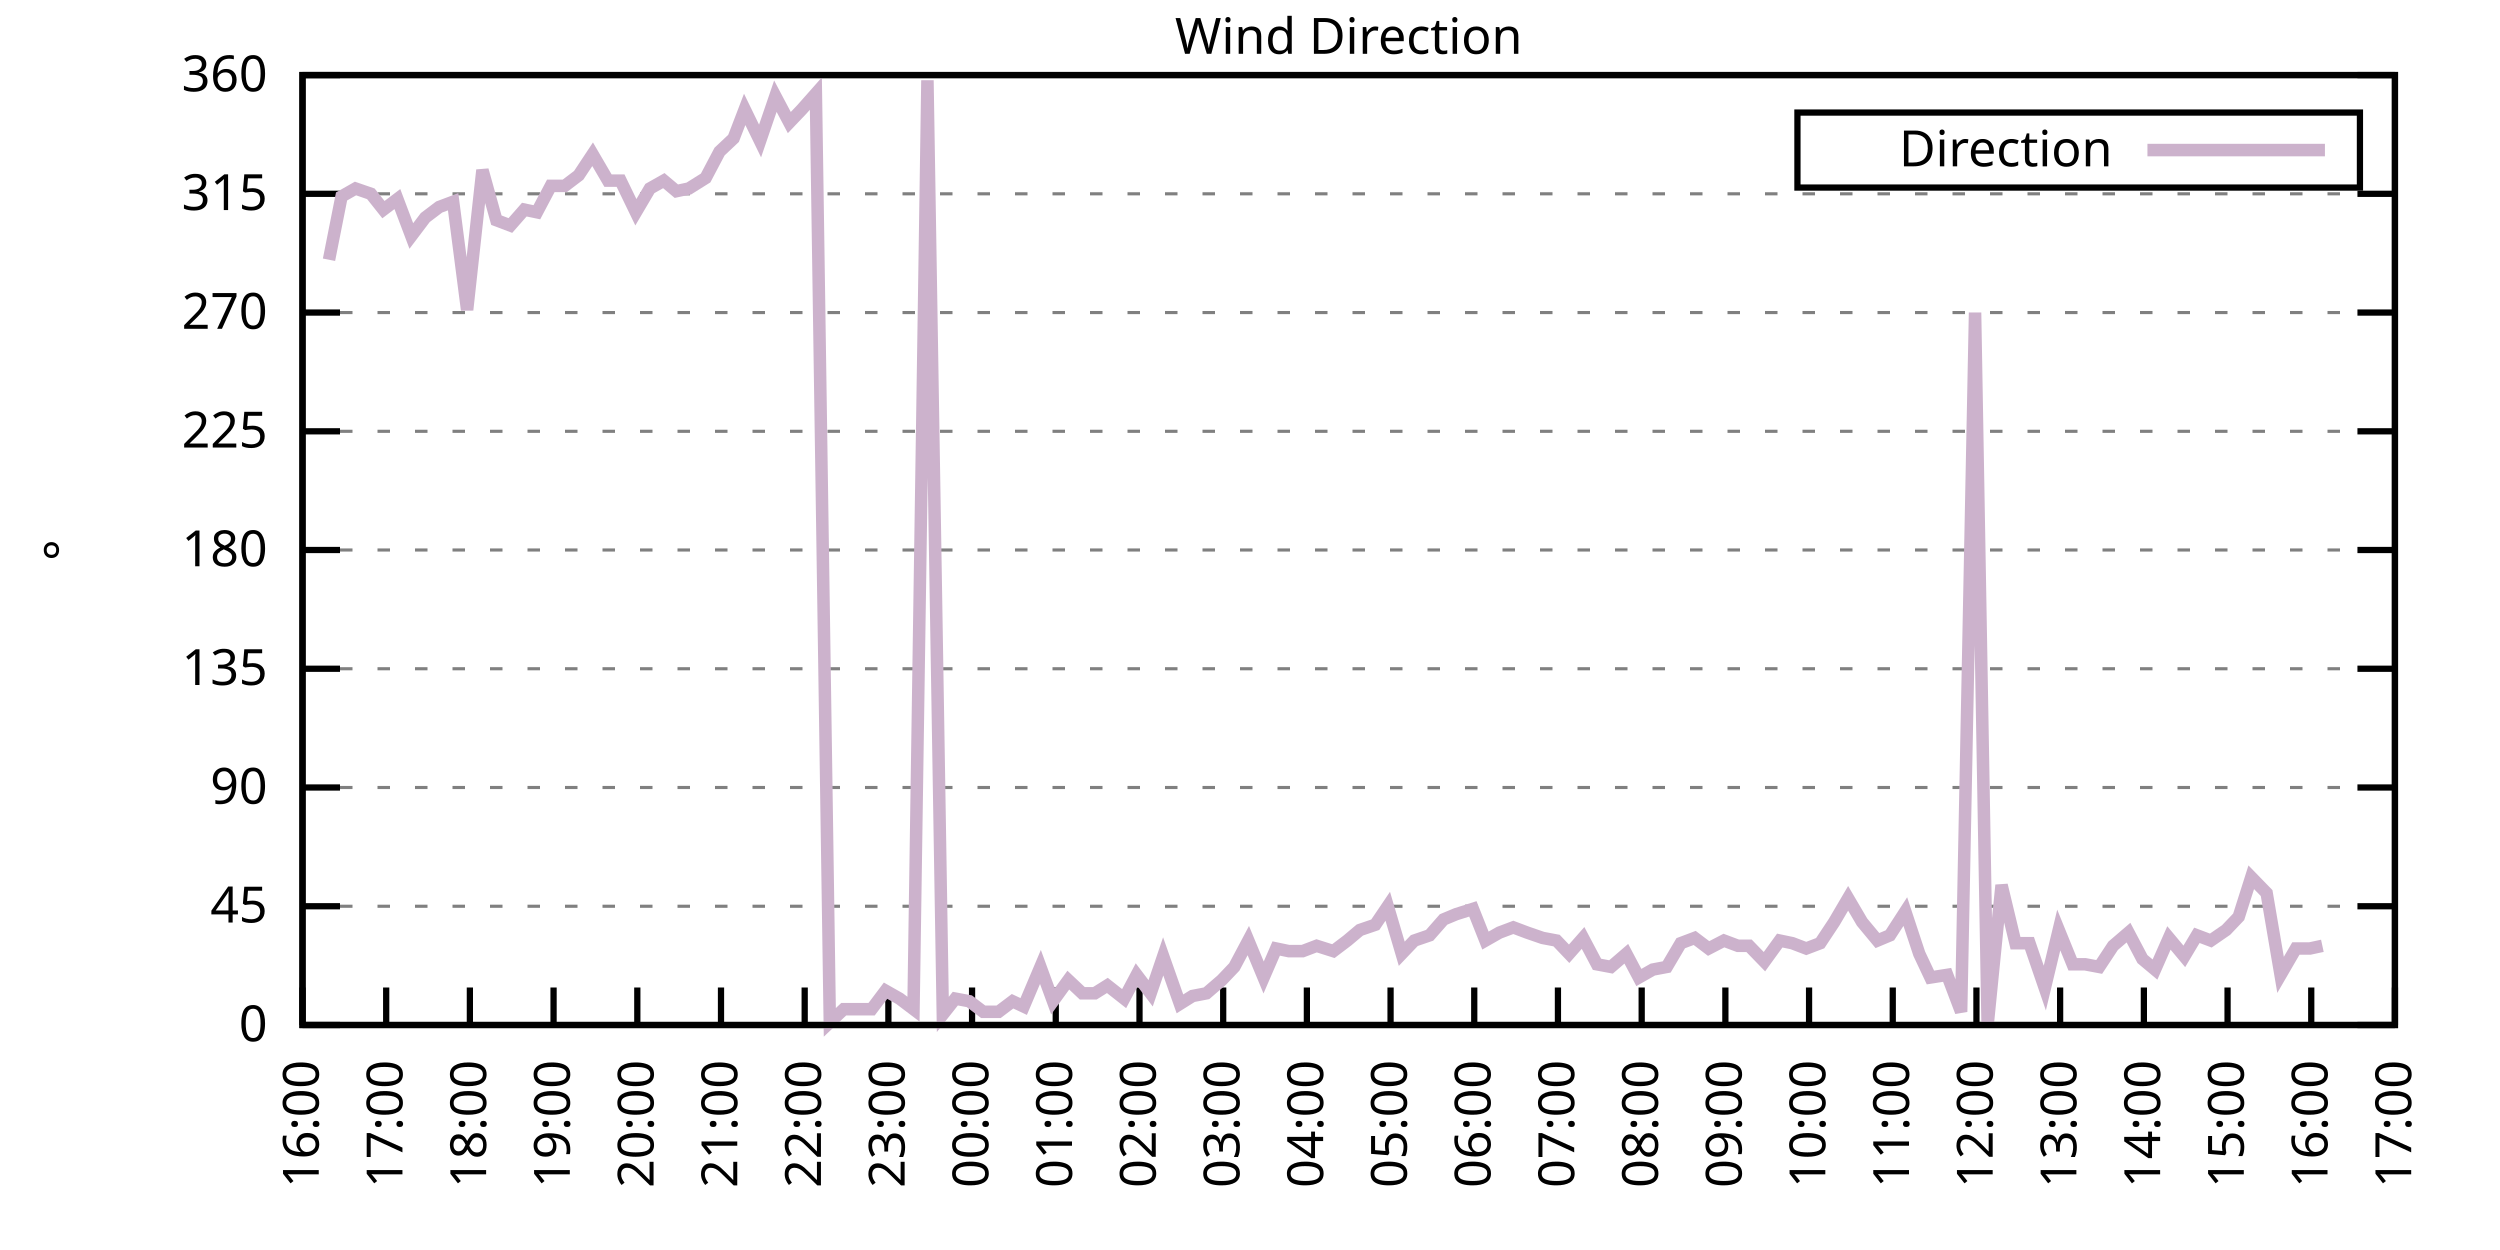
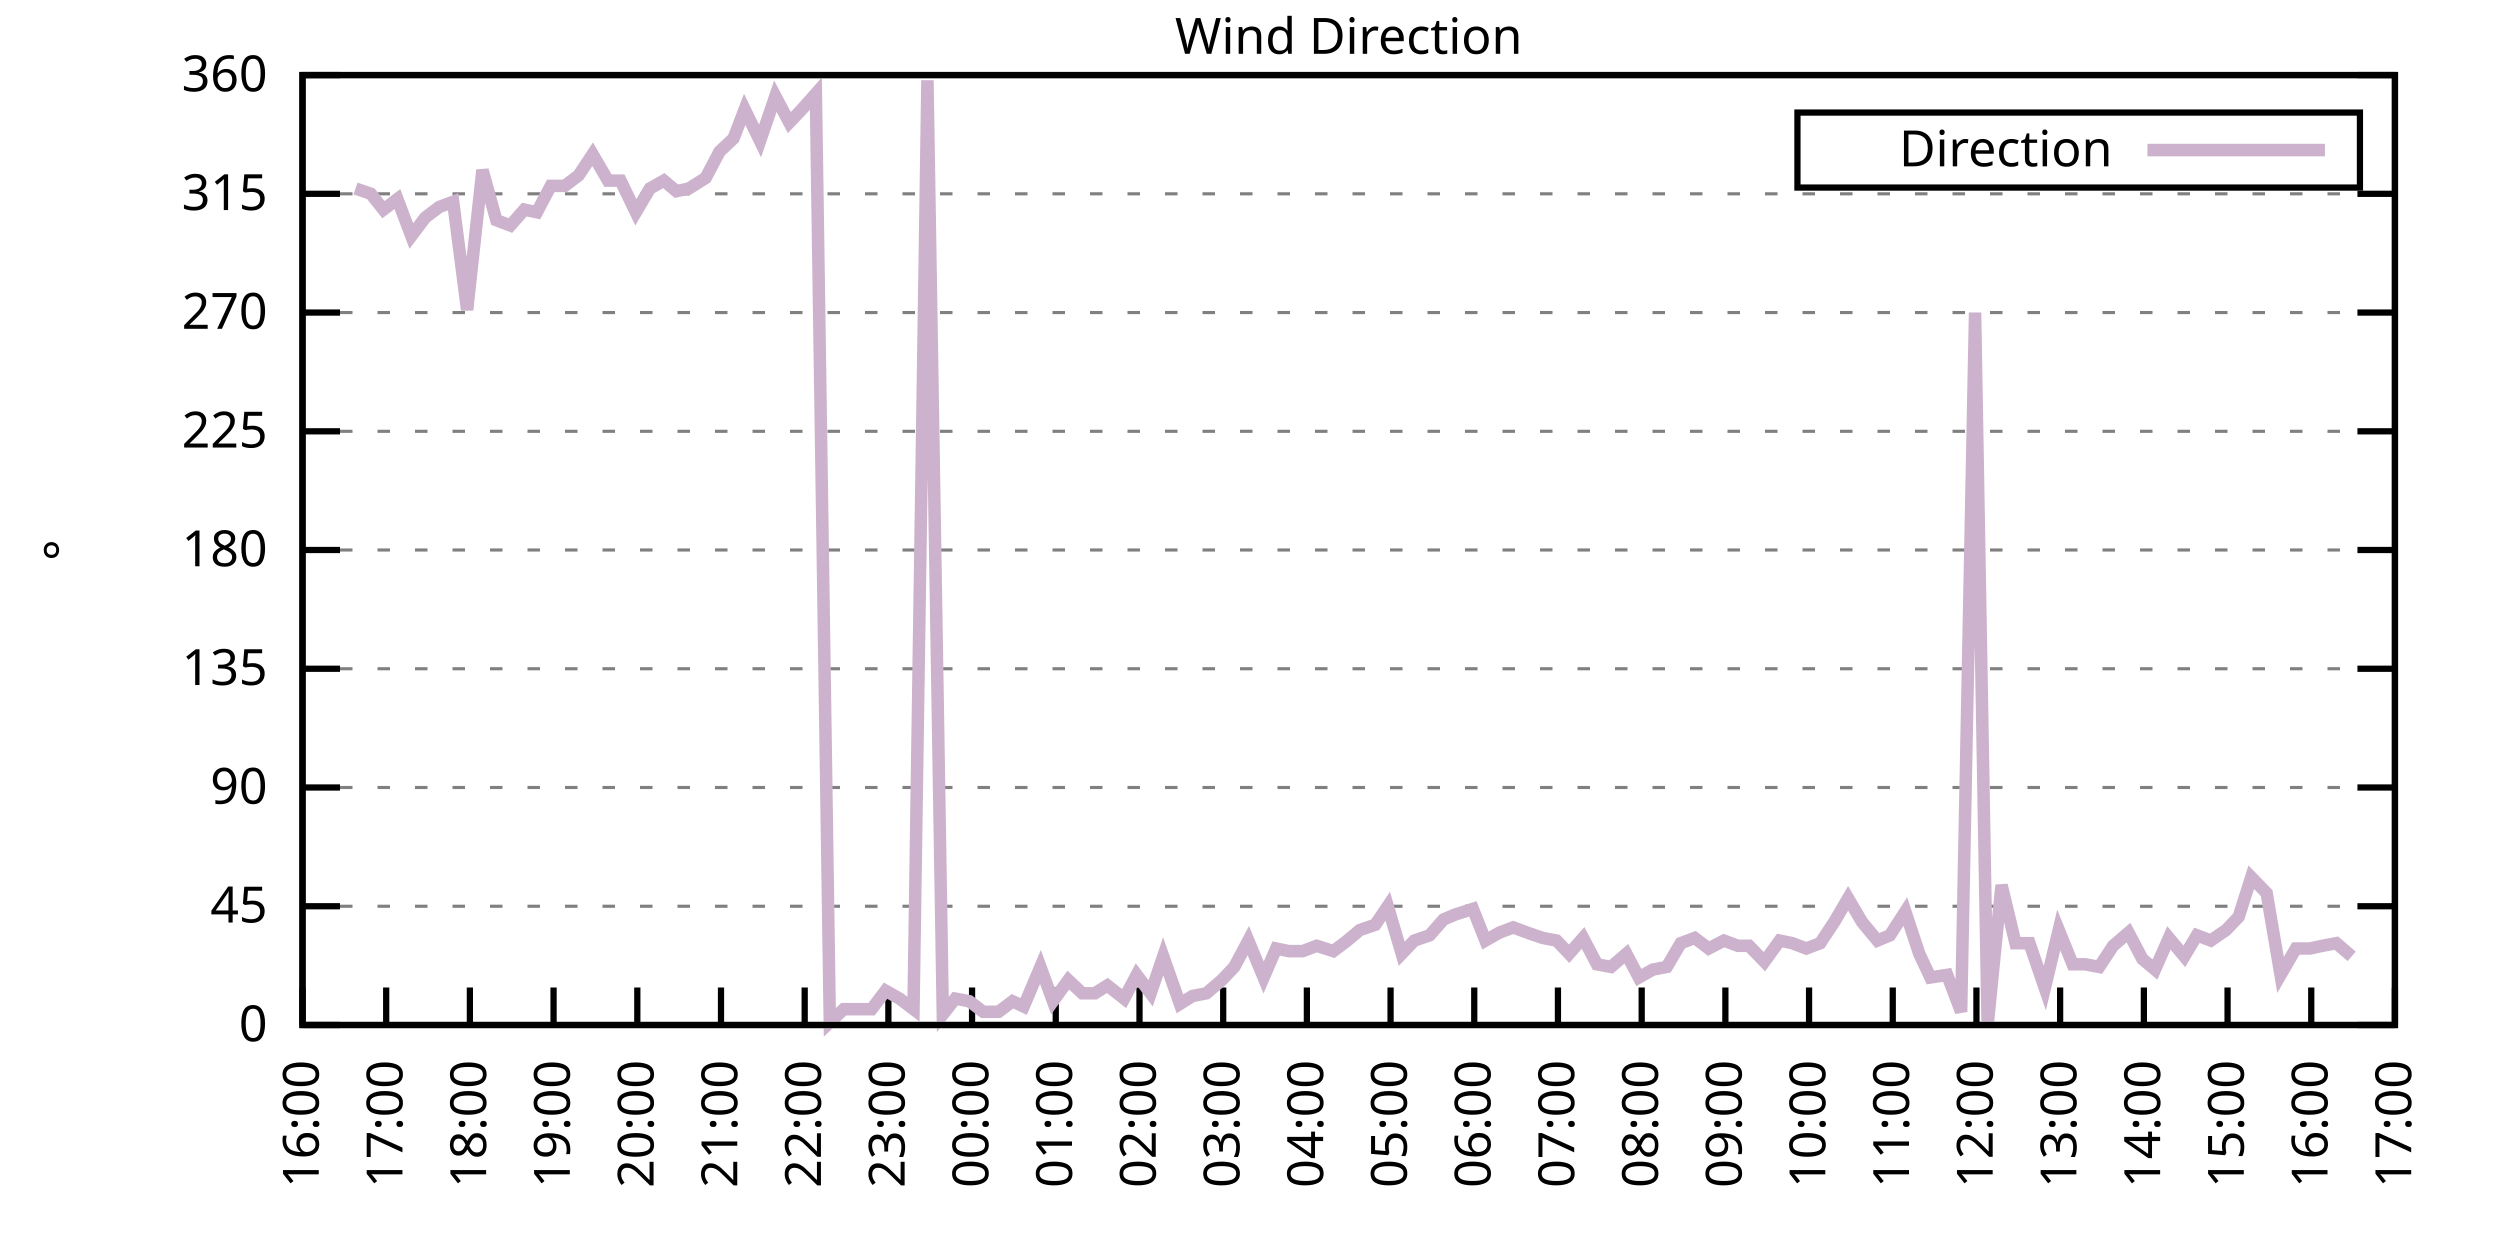
<svg xmlns="http://www.w3.org/2000/svg" xmlns:xlink="http://www.w3.org/1999/xlink" width="400" height="200" viewBox="0 0 400 200">
  <g id="gnuplot_canvas">
    <rect x="0" y="0" width="400" height="200" fill="none" />
    <defs>
      <circle id="gpDot" r="0.5" stroke-width="0.5" stroke="currentColor" />
      <path id="gpPt0" stroke-width="0.333" stroke="currentColor" d="M-1,0 h2 M0,-1 v2" />
      <path id="gpPt1" stroke-width="0.333" stroke="currentColor" d="M-1,-1 L1,1 M1,-1 L-1,1" />
      <path id="gpPt2" stroke-width="0.333" stroke="currentColor" d="M-1,0 L1,0 M0,-1 L0,1 M-1,-1 L1,1 M-1,1 L1,-1" />
      <rect id="gpPt3" stroke-width="0.333" stroke="currentColor" x="-1" y="-1" width="2" height="2" />
      <rect id="gpPt4" stroke-width="0.333" stroke="currentColor" fill="currentColor" x="-1" y="-1" width="2" height="2" />
      <circle id="gpPt5" stroke-width="0.333" stroke="currentColor" cx="0" cy="0" r="1" />
      <use xlink:href="#gpPt5" id="gpPt6" fill="currentColor" stroke="none" />
      <path id="gpPt7" stroke-width="0.333" stroke="currentColor" d="M0,-1.33 L-1.33,0.67 L1.33,0.67 z" />
      <use xlink:href="#gpPt7" id="gpPt8" fill="currentColor" stroke="none" />
      <use xlink:href="#gpPt7" id="gpPt9" stroke="currentColor" transform="rotate(180)" />
      <use xlink:href="#gpPt9" id="gpPt10" fill="currentColor" stroke="none" />
      <use xlink:href="#gpPt3" id="gpPt11" stroke="currentColor" transform="rotate(45)" />
      <use xlink:href="#gpPt11" id="gpPt12" fill="currentColor" stroke="none" />
      <path id="gpPt13" stroke-width="0.333" stroke="currentColor" d="M0,1.330 L1.265,0.411 L0.782,-1.067 L-0.782,-1.076 L-1.265,0.411 z" />
      <use xlink:href="#gpPt13" id="gpPt14" fill="currentColor" stroke="none" />
      <filter id="textbox" filterUnits="objectBoundingBox" x="0" y="0" height="1" width="1">
        <feFlood flood-color="white" flood-opacity="1" result="bgnd" />
        <feComposite in="SourceGraphic" in2="bgnd" operator="atop" />
      </filter>
      <filter id="greybox" filterUnits="objectBoundingBox" x="0" y="0" height="1" width="1">
        <feFlood flood-color="lightgrey" flood-opacity="1" result="grey" />
        <feComposite in="SourceGraphic" in2="grey" operator="atop" />
      </filter>
    </defs>
    <g fill="none" color="white" stroke="currentColor" stroke-width="1.00" stroke-linecap="butt" stroke-linejoin="miter">
</g>
    <g fill="none" color="black" stroke="currentColor" stroke-width="1.00" stroke-linecap="butt" stroke-linejoin="miter">
      <g stroke="none" shape-rendering="crispEdges">
        <polygon fill="rgb(255, 255, 255)" points="48.40,164.00 383.18,164.00 383.18,12.02 48.40,12.02 " />
      </g>
    </g>
    <g fill="none" color="black" stroke="currentColor" stroke-width="1.00" stroke-linecap="butt" stroke-linejoin="miter">
</g>
    <g fill="none" color="black" stroke="black" stroke-width="0.50" stroke-linecap="butt" stroke-linejoin="miter">
</g>
    <g fill="none" color="gray" stroke="currentColor" stroke-width="0.50" stroke-linecap="butt" stroke-linejoin="miter">
      <path stroke="gray" stroke-dasharray="2,4" class="gridline" d="M48.40,164.00 L383.19,164.00  " />
    </g>
    <g fill="none" color="gray" stroke="gray" stroke-width="1.00" stroke-linecap="butt" stroke-linejoin="miter">
</g>
    <g fill="none" color="black" stroke="currentColor" stroke-width="1.00" stroke-linecap="butt" stroke-linejoin="miter">
      <path stroke="black" d="M48.40,164.00 L54.40,164.00 M383.19,164.00 L377.19,164.00  " />
      <g transform="translate(42.80,166.60)" stroke="none" fill="black" font-family="Sans" font-size="8.00" text-anchor="end">
        <text>
          <tspan font-family="Sans"> 0</tspan>
        </text>
      </g>
    </g>
    <g fill="none" color="black" stroke="currentColor" stroke-width="1.00" stroke-linecap="butt" stroke-linejoin="miter">
</g>
    <g fill="none" color="black" stroke="black" stroke-width="0.50" stroke-linecap="butt" stroke-linejoin="miter">
</g>
    <g fill="none" color="gray" stroke="currentColor" stroke-width="0.50" stroke-linecap="butt" stroke-linejoin="miter">
      <path stroke="gray" stroke-dasharray="2,4" class="gridline" d="M48.40,145.00 L383.19,145.00  " />
    </g>
    <g fill="none" color="gray" stroke="gray" stroke-width="1.00" stroke-linecap="butt" stroke-linejoin="miter">
</g>
    <g fill="none" color="black" stroke="currentColor" stroke-width="1.00" stroke-linecap="butt" stroke-linejoin="miter">
      <path stroke="black" d="M48.40,145.00 L54.40,145.00 M383.19,145.00 L377.19,145.00  " />
      <g transform="translate(42.80,147.60)" stroke="none" fill="black" font-family="Sans" font-size="8.00" text-anchor="end">
        <text>
          <tspan font-family="Sans"> 45</tspan>
        </text>
      </g>
    </g>
    <g fill="none" color="black" stroke="currentColor" stroke-width="1.00" stroke-linecap="butt" stroke-linejoin="miter">
</g>
    <g fill="none" color="black" stroke="black" stroke-width="0.50" stroke-linecap="butt" stroke-linejoin="miter">
</g>
    <g fill="none" color="gray" stroke="currentColor" stroke-width="0.50" stroke-linecap="butt" stroke-linejoin="miter">
      <path stroke="gray" stroke-dasharray="2,4" class="gridline" d="M48.40,126.00 L383.19,126.00  " />
    </g>
    <g fill="none" color="gray" stroke="gray" stroke-width="1.00" stroke-linecap="butt" stroke-linejoin="miter">
</g>
    <g fill="none" color="black" stroke="currentColor" stroke-width="1.00" stroke-linecap="butt" stroke-linejoin="miter">
      <path stroke="black" d="M48.40,126.00 L54.40,126.00 M383.19,126.00 L377.19,126.00  " />
      <g transform="translate(42.80,128.60)" stroke="none" fill="black" font-family="Sans" font-size="8.00" text-anchor="end">
        <text>
          <tspan font-family="Sans"> 90</tspan>
        </text>
      </g>
    </g>
    <g fill="none" color="black" stroke="currentColor" stroke-width="1.00" stroke-linecap="butt" stroke-linejoin="miter">
</g>
    <g fill="none" color="black" stroke="black" stroke-width="0.50" stroke-linecap="butt" stroke-linejoin="miter">
</g>
    <g fill="none" color="gray" stroke="currentColor" stroke-width="0.50" stroke-linecap="butt" stroke-linejoin="miter">
      <path stroke="gray" stroke-dasharray="2,4" class="gridline" d="M48.40,107.00 L383.19,107.00  " />
    </g>
    <g fill="none" color="gray" stroke="gray" stroke-width="1.00" stroke-linecap="butt" stroke-linejoin="miter">
</g>
    <g fill="none" color="black" stroke="currentColor" stroke-width="1.00" stroke-linecap="butt" stroke-linejoin="miter">
      <path stroke="black" d="M48.40,107.00 L54.40,107.00 M383.19,107.00 L377.19,107.00  " />
      <g transform="translate(42.80,109.60)" stroke="none" fill="black" font-family="Sans" font-size="8.00" text-anchor="end">
        <text>
          <tspan font-family="Sans"> 135</tspan>
        </text>
      </g>
    </g>
    <g fill="none" color="black" stroke="currentColor" stroke-width="1.00" stroke-linecap="butt" stroke-linejoin="miter">
</g>
    <g fill="none" color="black" stroke="black" stroke-width="0.50" stroke-linecap="butt" stroke-linejoin="miter">
</g>
    <g fill="none" color="gray" stroke="currentColor" stroke-width="0.50" stroke-linecap="butt" stroke-linejoin="miter">
      <path stroke="gray" stroke-dasharray="2,4" class="gridline" d="M48.40,88.00 L383.19,88.00  " />
    </g>
    <g fill="none" color="gray" stroke="gray" stroke-width="1.00" stroke-linecap="butt" stroke-linejoin="miter">
</g>
    <g fill="none" color="black" stroke="currentColor" stroke-width="1.00" stroke-linecap="butt" stroke-linejoin="miter">
      <path stroke="black" d="M48.40,88.00 L54.40,88.00 M383.19,88.00 L377.19,88.00  " />
      <g transform="translate(42.80,90.60)" stroke="none" fill="black" font-family="Sans" font-size="8.00" text-anchor="end">
        <text>
          <tspan font-family="Sans"> 180</tspan>
        </text>
      </g>
    </g>
    <g fill="none" color="black" stroke="currentColor" stroke-width="1.00" stroke-linecap="butt" stroke-linejoin="miter">
</g>
    <g fill="none" color="black" stroke="black" stroke-width="0.50" stroke-linecap="butt" stroke-linejoin="miter">
</g>
    <g fill="none" color="gray" stroke="currentColor" stroke-width="0.50" stroke-linecap="butt" stroke-linejoin="miter">
      <path stroke="gray" stroke-dasharray="2,4" class="gridline" d="M48.40,69.01 L383.19,69.01  " />
    </g>
    <g fill="none" color="gray" stroke="gray" stroke-width="1.00" stroke-linecap="butt" stroke-linejoin="miter">
</g>
    <g fill="none" color="black" stroke="currentColor" stroke-width="1.00" stroke-linecap="butt" stroke-linejoin="miter">
      <path stroke="black" d="M48.40,69.01 L54.40,69.01 M383.19,69.01 L377.19,69.01  " />
      <g transform="translate(42.80,71.61)" stroke="none" fill="black" font-family="Sans" font-size="8.00" text-anchor="end">
        <text>
          <tspan font-family="Sans"> 225</tspan>
        </text>
      </g>
    </g>
    <g fill="none" color="black" stroke="currentColor" stroke-width="1.00" stroke-linecap="butt" stroke-linejoin="miter">
</g>
    <g fill="none" color="black" stroke="black" stroke-width="0.50" stroke-linecap="butt" stroke-linejoin="miter">
</g>
    <g fill="none" color="gray" stroke="currentColor" stroke-width="0.50" stroke-linecap="butt" stroke-linejoin="miter">
      <path stroke="gray" stroke-dasharray="2,4" class="gridline" d="M48.40,50.01 L383.19,50.01  " />
    </g>
    <g fill="none" color="gray" stroke="gray" stroke-width="1.00" stroke-linecap="butt" stroke-linejoin="miter">
</g>
    <g fill="none" color="black" stroke="currentColor" stroke-width="1.00" stroke-linecap="butt" stroke-linejoin="miter">
      <path stroke="black" d="M48.40,50.01 L54.40,50.01 M383.19,50.01 L377.19,50.01  " />
      <g transform="translate(42.80,52.61)" stroke="none" fill="black" font-family="Sans" font-size="8.00" text-anchor="end">
        <text>
          <tspan font-family="Sans"> 270</tspan>
        </text>
      </g>
    </g>
    <g fill="none" color="black" stroke="currentColor" stroke-width="1.00" stroke-linecap="butt" stroke-linejoin="miter">
</g>
    <g fill="none" color="black" stroke="black" stroke-width="0.50" stroke-linecap="butt" stroke-linejoin="miter">
</g>
    <g fill="none" color="gray" stroke="currentColor" stroke-width="0.50" stroke-linecap="butt" stroke-linejoin="miter">
      <path stroke="gray" stroke-dasharray="2,4" class="gridline" d="M48.40,31.01 L383.19,31.01  " />
    </g>
    <g fill="none" color="gray" stroke="gray" stroke-width="1.00" stroke-linecap="butt" stroke-linejoin="miter">
</g>
    <g fill="none" color="black" stroke="currentColor" stroke-width="1.00" stroke-linecap="butt" stroke-linejoin="miter">
      <path stroke="black" d="M48.40,31.01 L54.40,31.01 M383.19,31.01 L377.19,31.01  " />
      <g transform="translate(42.80,33.61)" stroke="none" fill="black" font-family="Sans" font-size="8.00" text-anchor="end">
        <text>
          <tspan font-family="Sans"> 315</tspan>
        </text>
      </g>
    </g>
    <g fill="none" color="black" stroke="currentColor" stroke-width="1.00" stroke-linecap="butt" stroke-linejoin="miter">
</g>
    <g fill="none" color="black" stroke="black" stroke-width="0.50" stroke-linecap="butt" stroke-linejoin="miter">
</g>
    <g fill="none" color="gray" stroke="currentColor" stroke-width="0.50" stroke-linecap="butt" stroke-linejoin="miter">
      <path stroke="gray" stroke-dasharray="2,4" class="gridline" d="M48.40,12.01 L383.19,12.01  " />
    </g>
    <g fill="none" color="gray" stroke="gray" stroke-width="1.00" stroke-linecap="butt" stroke-linejoin="miter">
</g>
    <g fill="none" color="black" stroke="currentColor" stroke-width="1.00" stroke-linecap="butt" stroke-linejoin="miter">
      <path stroke="black" d="M48.40,12.01 L54.40,12.01 M383.19,12.01 L377.19,12.01  " />
      <g transform="translate(42.80,14.61)" stroke="none" fill="black" font-family="Sans" font-size="8.00" text-anchor="end">
        <text>
          <tspan font-family="Sans"> 360</tspan>
        </text>
      </g>
    </g>
    <g fill="none" color="black" stroke="currentColor" stroke-width="1.00" stroke-linecap="butt" stroke-linejoin="miter">
      <path stroke="black" d="M48.40,164.00 L48.40,158.00  " />
      <g transform="translate(51.00,169.60) rotate(270.00)" stroke="none" fill="black" font-family="Sans" font-size="8.00" text-anchor="end">
        <text>
          <tspan font-family="Sans">16:00</tspan>
        </text>
      </g>
    </g>
    <g fill="none" color="black" stroke="currentColor" stroke-width="1.00" stroke-linecap="butt" stroke-linejoin="miter">
      <path stroke="black" d="M61.79,164.00 L61.79,158.00  " />
      <g transform="translate(64.39,169.60) rotate(270.00)" stroke="none" fill="black" font-family="Sans" font-size="8.00" text-anchor="end">
        <text>
          <tspan font-family="Sans">17:00</tspan>
        </text>
      </g>
    </g>
    <g fill="none" color="black" stroke="currentColor" stroke-width="1.00" stroke-linecap="butt" stroke-linejoin="miter">
      <path stroke="black" d="M75.18,164.00 L75.18,158.00  " />
      <g transform="translate(77.78,169.60) rotate(270.00)" stroke="none" fill="black" font-family="Sans" font-size="8.00" text-anchor="end">
        <text>
          <tspan font-family="Sans">18:00</tspan>
        </text>
      </g>
    </g>
    <g fill="none" color="black" stroke="currentColor" stroke-width="1.00" stroke-linecap="butt" stroke-linejoin="miter">
      <path stroke="black" d="M88.57,164.00 L88.57,158.00  " />
      <g transform="translate(91.17,169.60) rotate(270.00)" stroke="none" fill="black" font-family="Sans" font-size="8.00" text-anchor="end">
        <text>
          <tspan font-family="Sans">19:00</tspan>
        </text>
      </g>
    </g>
    <g fill="none" color="black" stroke="currentColor" stroke-width="1.00" stroke-linecap="butt" stroke-linejoin="miter">
      <path stroke="black" d="M101.97,164.00 L101.97,158.00  " />
      <g transform="translate(104.57,169.60) rotate(270.00)" stroke="none" fill="black" font-family="Sans" font-size="8.00" text-anchor="end">
        <text>
          <tspan font-family="Sans">20:00</tspan>
        </text>
      </g>
    </g>
    <g fill="none" color="black" stroke="currentColor" stroke-width="1.00" stroke-linecap="butt" stroke-linejoin="miter">
      <path stroke="black" d="M115.36,164.00 L115.36,158.00  " />
      <g transform="translate(117.96,169.60) rotate(270.00)" stroke="none" fill="black" font-family="Sans" font-size="8.00" text-anchor="end">
        <text>
          <tspan font-family="Sans">21:00</tspan>
        </text>
      </g>
    </g>
    <g fill="none" color="black" stroke="currentColor" stroke-width="1.00" stroke-linecap="butt" stroke-linejoin="miter">
      <path stroke="black" d="M128.75,164.00 L128.75,158.00  " />
      <g transform="translate(131.35,169.60) rotate(270.00)" stroke="none" fill="black" font-family="Sans" font-size="8.00" text-anchor="end">
        <text>
          <tspan font-family="Sans">22:00</tspan>
        </text>
      </g>
    </g>
    <g fill="none" color="black" stroke="currentColor" stroke-width="1.00" stroke-linecap="butt" stroke-linejoin="miter">
      <path stroke="black" d="M142.14,164.00 L142.14,158.00  " />
      <g transform="translate(144.74,169.60) rotate(270.00)" stroke="none" fill="black" font-family="Sans" font-size="8.00" text-anchor="end">
        <text>
          <tspan font-family="Sans">23:00</tspan>
        </text>
      </g>
    </g>
    <g fill="none" color="black" stroke="currentColor" stroke-width="1.00" stroke-linecap="butt" stroke-linejoin="miter">
      <path stroke="black" d="M155.53,164.00 L155.53,158.00  " />
      <g transform="translate(158.13,169.60) rotate(270.00)" stroke="none" fill="black" font-family="Sans" font-size="8.00" text-anchor="end">
        <text>
          <tspan font-family="Sans">00:00</tspan>
        </text>
      </g>
    </g>
    <g fill="none" color="black" stroke="currentColor" stroke-width="1.00" stroke-linecap="butt" stroke-linejoin="miter">
      <path stroke="black" d="M168.92,164.00 L168.92,158.00  " />
      <g transform="translate(171.52,169.60) rotate(270.00)" stroke="none" fill="black" font-family="Sans" font-size="8.00" text-anchor="end">
        <text>
          <tspan font-family="Sans">01:00</tspan>
        </text>
      </g>
    </g>
    <g fill="none" color="black" stroke="currentColor" stroke-width="1.00" stroke-linecap="butt" stroke-linejoin="miter">
      <path stroke="black" d="M182.32,164.00 L182.32,158.00  " />
      <g transform="translate(184.92,169.60) rotate(270.00)" stroke="none" fill="black" font-family="Sans" font-size="8.00" text-anchor="end">
        <text>
          <tspan font-family="Sans">02:00</tspan>
        </text>
      </g>
    </g>
    <g fill="none" color="black" stroke="currentColor" stroke-width="1.00" stroke-linecap="butt" stroke-linejoin="miter">
      <path stroke="black" d="M195.71,164.00 L195.71,158.00  " />
      <g transform="translate(198.31,169.60) rotate(270.00)" stroke="none" fill="black" font-family="Sans" font-size="8.00" text-anchor="end">
        <text>
          <tspan font-family="Sans">03:00</tspan>
        </text>
      </g>
    </g>
    <g fill="none" color="black" stroke="currentColor" stroke-width="1.00" stroke-linecap="butt" stroke-linejoin="miter">
      <path stroke="black" d="M209.10,164.00 L209.10,158.00  " />
      <g transform="translate(211.70,169.60) rotate(270.00)" stroke="none" fill="black" font-family="Sans" font-size="8.00" text-anchor="end">
        <text>
          <tspan font-family="Sans">04:00</tspan>
        </text>
      </g>
    </g>
    <g fill="none" color="black" stroke="currentColor" stroke-width="1.00" stroke-linecap="butt" stroke-linejoin="miter">
      <path stroke="black" d="M222.49,164.00 L222.49,158.00  " />
      <g transform="translate(225.09,169.60) rotate(270.00)" stroke="none" fill="black" font-family="Sans" font-size="8.00" text-anchor="end">
        <text>
          <tspan font-family="Sans">05:00</tspan>
        </text>
      </g>
    </g>
    <g fill="none" color="black" stroke="currentColor" stroke-width="1.00" stroke-linecap="butt" stroke-linejoin="miter">
      <path stroke="black" d="M235.88,164.00 L235.88,158.00  " />
      <g transform="translate(238.48,169.60) rotate(270.00)" stroke="none" fill="black" font-family="Sans" font-size="8.00" text-anchor="end">
        <text>
          <tspan font-family="Sans">06:00</tspan>
        </text>
      </g>
    </g>
    <g fill="none" color="black" stroke="currentColor" stroke-width="1.00" stroke-linecap="butt" stroke-linejoin="miter">
      <path stroke="black" d="M249.27,164.00 L249.27,158.00  " />
      <g transform="translate(251.87,169.60) rotate(270.00)" stroke="none" fill="black" font-family="Sans" font-size="8.00" text-anchor="end">
        <text>
          <tspan font-family="Sans">07:00</tspan>
        </text>
      </g>
    </g>
    <g fill="none" color="black" stroke="currentColor" stroke-width="1.00" stroke-linecap="butt" stroke-linejoin="miter">
      <path stroke="black" d="M262.67,164.00 L262.67,158.00  " />
      <g transform="translate(265.27,169.60) rotate(270.00)" stroke="none" fill="black" font-family="Sans" font-size="8.00" text-anchor="end">
        <text>
          <tspan font-family="Sans">08:00</tspan>
        </text>
      </g>
    </g>
    <g fill="none" color="black" stroke="currentColor" stroke-width="1.00" stroke-linecap="butt" stroke-linejoin="miter">
      <path stroke="black" d="M276.06,164.00 L276.06,158.00  " />
      <g transform="translate(278.66,169.60) rotate(270.00)" stroke="none" fill="black" font-family="Sans" font-size="8.00" text-anchor="end">
        <text>
          <tspan font-family="Sans">09:00</tspan>
        </text>
      </g>
    </g>
    <g fill="none" color="black" stroke="currentColor" stroke-width="1.00" stroke-linecap="butt" stroke-linejoin="miter">
      <path stroke="black" d="M289.45,164.00 L289.45,158.00  " />
      <g transform="translate(292.05,169.60) rotate(270.00)" stroke="none" fill="black" font-family="Sans" font-size="8.00" text-anchor="end">
        <text>
          <tspan font-family="Sans">10:00</tspan>
        </text>
      </g>
    </g>
    <g fill="none" color="black" stroke="currentColor" stroke-width="1.00" stroke-linecap="butt" stroke-linejoin="miter">
      <path stroke="black" d="M302.84,164.00 L302.84,158.00  " />
      <g transform="translate(305.44,169.60) rotate(270.00)" stroke="none" fill="black" font-family="Sans" font-size="8.00" text-anchor="end">
        <text>
          <tspan font-family="Sans">11:00</tspan>
        </text>
      </g>
    </g>
    <g fill="none" color="black" stroke="currentColor" stroke-width="1.00" stroke-linecap="butt" stroke-linejoin="miter">
      <path stroke="black" d="M316.23,164.00 L316.23,158.00  " />
      <g transform="translate(318.83,169.60) rotate(270.00)" stroke="none" fill="black" font-family="Sans" font-size="8.00" text-anchor="end">
        <text>
          <tspan font-family="Sans">12:00</tspan>
        </text>
      </g>
    </g>
    <g fill="none" color="black" stroke="currentColor" stroke-width="1.00" stroke-linecap="butt" stroke-linejoin="miter">
      <path stroke="black" d="M329.62,164.00 L329.62,158.00  " />
      <g transform="translate(332.22,169.60) rotate(270.00)" stroke="none" fill="black" font-family="Sans" font-size="8.00" text-anchor="end">
        <text>
          <tspan font-family="Sans">13:00</tspan>
        </text>
      </g>
    </g>
    <g fill="none" color="black" stroke="currentColor" stroke-width="1.00" stroke-linecap="butt" stroke-linejoin="miter">
      <path stroke="black" d="M343.02,164.00 L343.02,158.00  " />
      <g transform="translate(345.62,169.60) rotate(270.00)" stroke="none" fill="black" font-family="Sans" font-size="8.00" text-anchor="end">
        <text>
          <tspan font-family="Sans">14:00</tspan>
        </text>
      </g>
    </g>
    <g fill="none" color="black" stroke="currentColor" stroke-width="1.00" stroke-linecap="butt" stroke-linejoin="miter">
      <path stroke="black" d="M356.41,164.00 L356.41,158.00  " />
      <g transform="translate(359.01,169.60) rotate(270.00)" stroke="none" fill="black" font-family="Sans" font-size="8.00" text-anchor="end">
        <text>
          <tspan font-family="Sans">15:00</tspan>
        </text>
      </g>
    </g>
    <g fill="none" color="black" stroke="currentColor" stroke-width="1.00" stroke-linecap="butt" stroke-linejoin="miter">
      <path stroke="black" d="M369.80,164.00 L369.80,158.00  " />
      <g transform="translate(372.40,169.60) rotate(270.00)" stroke="none" fill="black" font-family="Sans" font-size="8.00" text-anchor="end">
        <text>
          <tspan font-family="Sans">16:00</tspan>
        </text>
      </g>
    </g>
    <g fill="none" color="black" stroke="currentColor" stroke-width="1.00" stroke-linecap="butt" stroke-linejoin="miter">
      <path stroke="black" d="M383.19,164.00 L383.19,158.00  " />
      <g transform="translate(385.79,169.60) rotate(270.00)" stroke="none" fill="black" font-family="Sans" font-size="8.00" text-anchor="end">
        <text>
          <tspan font-family="Sans">17:00</tspan>
        </text>
      </g>
    </g>
    <g fill="none" color="black" stroke="currentColor" stroke-width="1.00" stroke-linecap="butt" stroke-linejoin="miter">
</g>
    <g fill="none" color="black" stroke="currentColor" stroke-width="1.00" stroke-linecap="butt" stroke-linejoin="miter">
      <path stroke="black" d="M48.40,12.01 L48.40,164.00 L383.19,164.00 L383.19,12.01 L48.40,12.01 Z  " />
    </g>
    <g fill="none" color="black" stroke="currentColor" stroke-width="1.00" stroke-linecap="butt" stroke-linejoin="miter">
</g>
    <g fill="none" color="black" stroke="currentColor" stroke-width="1.00" stroke-linecap="butt" stroke-linejoin="miter">
      <path stroke="black" d="M287.59,30.01 L287.59,18.01 L377.59,18.01 L377.59,30.01 L287.59,30.01 Z  " />
    </g>
    <g id="Wind_direction_plot_1">
      <g fill="none" color="white" stroke="black" stroke-width="2.00" stroke-linecap="butt" stroke-linejoin="miter">
</g>
      <g fill="none" color="black" stroke="currentColor" stroke-width="2.00" stroke-linecap="butt" stroke-linejoin="miter">
        <g transform="translate(337.99,26.61)" stroke="none" fill="black" font-family="Sans" font-size="8.00" text-anchor="end">
          <text>
            <tspan font-family="Sans">Direction</tspan>
          </text>
        </g>
      </g>
      <g fill="none" color="black" stroke="currentColor" stroke-width="2.00" stroke-linecap="butt" stroke-linejoin="miter">
-         <path stroke="rgb(204, 178, 204)" d="M343.59,24.01 L371.99,24.01 M52.64,41.56 L54.65,31.43 L56.88,30.16 L59.34,31.01 L61.35,33.54 L63.58,31.85   L65.81,37.76 L68.04,34.81 L70.27,33.12 L72.50,32.28 L74.74,49.59 L77.19,27.21 L79.42,35.23 L81.66,36.08   L83.89,33.54 L85.90,33.96 L88.13,29.74 L90.36,29.74 L92.59,28.05 L94.82,24.68 L97.28,28.90 L99.29,28.90   L101.74,33.96 L103.98,30.16 L106.21,28.90 L108.22,30.59 L110.22,30.16 L112.90,28.48 L115.13,24.25 L117.37,22.14   L119.15,17.50 L121.61,22.56 L124.06,15.39 L126.29,19.61 L128.30,17.50 L130.54,14.97 L132.77,163.58 L135.00,161.47   L137.45,161.47 L139.46,161.47 L141.69,158.51 L143.93,159.78 L146.16,161.47 L148.39,12.85 L150.85,162.31 L152.85,159.78   L155.09,160.20 L157.32,161.89 L159.77,161.89 L162.01,160.20 L163.79,161.04 L166.47,154.71 L168.48,160.20 L170.93,156.82   L173.17,158.93 L175.17,158.93 L177.18,157.67 L179.86,159.78 L181.87,155.98 L184.10,158.93 L186.11,153.02 L188.79,160.62   L190.80,159.36 L193.03,158.93 L195.48,156.82 L197.49,154.71 L199.73,150.49 L202.18,156.40 L204.19,151.76 L206.20,152.18   L208.43,152.18 L210.66,151.33 L213.34,152.18 L215.57,150.49 L217.58,148.80 L220.04,147.96 L222.04,145.00 L224.28,152.60   L226.29,150.49 L228.74,149.65 L230.97,147.11 L232.98,146.27 L235.66,145.42 L237.67,150.49 L239.90,149.22 L242.13,148.38   L244.36,149.22 L246.82,150.07 L249.05,150.49 L251.06,152.60 L253.29,150.07 L255.52,154.29 L257.76,154.71 L260.21,152.60   L262.22,156.40 L264.45,155.13 L266.68,154.71 L268.92,150.91 L271.15,150.07 L273.38,151.76 L275.83,150.49 L278.07,151.33   L279.85,151.33 L282.31,153.87 L284.76,150.49 L286.77,150.91 L289.00,151.76 L291.23,150.91 L293.47,147.53 L295.70,143.73   L297.93,147.53 L300.39,150.49 L302.39,149.65 L304.85,145.85 L307.08,152.60 L308.87,156.40 L311.54,155.98 L313.78,161.89   L316.01,50.01 L318.02,164.00 L320.25,141.62 L322.48,150.91 L324.71,150.91 L327.17,158.09 L329.40,148.80 L331.63,154.29   L333.64,154.29 L335.87,154.71 L338.10,151.33 L340.56,149.22 L342.79,153.45 L344.80,155.13 L347.03,150.07 L349.49,153.02   L351.50,149.65 L353.73,150.49 L356.18,148.80 L358.19,146.69 L360.20,140.36 L362.66,142.89 L364.89,155.98 L367.34,151.76   L369.58,151.76 L371.58,151.33  " />
+         <path stroke="rgb(204, 178, 204)" d="M343.59,24.01 L371.99,24.01 M56.88,30.16 L59.34,31.01 L61.35,33.54 L63.58,31.85 L65.81,37.76 L68.04,34.81   L70.27,33.12 L72.50,32.28 L74.74,49.59 L77.19,27.21 L79.42,35.23 L81.66,36.08 L83.89,33.54 L85.90,33.96   L88.13,29.74 L90.36,29.74 L92.59,28.05 L94.82,24.68 L97.28,28.90 L99.29,28.90 L101.74,33.96 L103.98,30.16   L106.21,28.90 L108.22,30.59 L110.22,30.16 L112.90,28.48 L115.13,24.25 L117.37,22.14 L119.15,17.50 L121.61,22.56   L124.06,15.39 L126.29,19.61 L128.30,17.50 L130.54,14.97 L132.77,163.58 L135.00,161.47 L137.45,161.47 L139.46,161.47   L141.69,158.51 L143.93,159.78 L146.16,161.47 L148.39,12.85 L150.85,162.31 L152.85,159.78 L155.09,160.20 L157.32,161.89   L159.77,161.89 L162.01,160.20 L163.79,161.04 L166.47,154.71 L168.48,160.20 L170.93,156.82 L173.17,158.93 L175.17,158.93   L177.18,157.67 L179.86,159.78 L181.87,155.98 L184.10,158.93 L186.11,153.02 L188.79,160.62 L190.80,159.36 L193.03,158.93   L195.48,156.82 L197.49,154.71 L199.73,150.49 L202.18,156.40 L204.19,151.76 L206.20,152.18 L208.43,152.18 L210.66,151.33   L213.34,152.18 L215.57,150.49 L217.58,148.80 L220.04,147.96 L222.04,145.00 L224.28,152.60 L226.29,150.49 L228.74,149.65   L230.97,147.11 L232.98,146.27 L235.66,145.42 L237.67,150.49 L239.90,149.22 L242.13,148.38 L244.36,149.22 L246.82,150.07   L249.05,150.49 L251.06,152.60 L253.29,150.07 L255.52,154.29 L257.76,154.71 L260.21,152.60 L262.22,156.40 L264.45,155.13   L266.68,154.71 L268.92,150.91 L271.15,150.07 L273.38,151.76 L275.83,150.49 L278.07,151.33 L279.85,151.33 L282.31,153.87   L284.76,150.49 L286.77,150.91 L289.00,151.76 L291.23,150.91 L293.47,147.53 L295.70,143.73 L297.93,147.53 L300.39,150.49   L302.39,149.65 L304.85,145.85 L307.08,152.60 L308.87,156.40 L311.54,155.98 L313.78,161.89 L316.01,50.01 L318.02,164.00   L320.25,141.62 L322.48,150.91 L324.71,150.91 L327.17,158.09 L329.40,148.80 L331.63,154.29 L333.64,154.29 L335.87,154.71   L338.10,151.33 L340.56,149.22 L342.79,153.45 L344.80,155.13 L347.03,150.07 L349.49,153.02 L351.50,149.65 L353.73,150.49   L356.18,148.80 L358.19,146.69 L360.20,140.36 L362.66,142.89 L364.89,155.98 L367.34,151.76 L369.58,151.76 L371.58,151.33   L373.82,150.91 L376.27,153.02  " />
      </g>
    </g>
    <g fill="none" color="black" stroke="currentColor" stroke-width="2.00" stroke-linecap="butt" stroke-linejoin="miter">
</g>
    <g fill="none" color="black" stroke="black" stroke-width="1.00" stroke-linecap="butt" stroke-linejoin="miter">
</g>
    <g fill="none" color="black" stroke="currentColor" stroke-width="1.00" stroke-linecap="butt" stroke-linejoin="miter">
      <path stroke="black" d="M48.40,12.01 L48.40,164.00 L383.19,164.00 L383.19,12.01 L48.40,12.01 Z  " />
      <g transform="translate(12.80,88.01) rotate(270.00)" stroke="none" fill="black" font-family="Sans" font-size="8.00" text-anchor="middle">
        <text>
          <tspan font-family="Sans">°</tspan>
        </text>
      </g>
    </g>
    <g fill="none" color="black" stroke="currentColor" stroke-width="1.00" stroke-linecap="butt" stroke-linejoin="miter">
</g>
    <g fill="none" color="black" stroke="currentColor" stroke-width="1.00" stroke-linecap="butt" stroke-linejoin="miter">
      <g transform="translate(215.79,8.61)" stroke="none" fill="black" font-family="Sans" font-size="8.00" text-anchor="middle">
        <text>
          <tspan font-family="Sans">Wind Direction</tspan>
        </text>
      </g>
    </g>
    <g fill="none" color="black" stroke="currentColor" stroke-width="1.00" stroke-linecap="butt" stroke-linejoin="miter">
</g>
  </g>
</svg>
